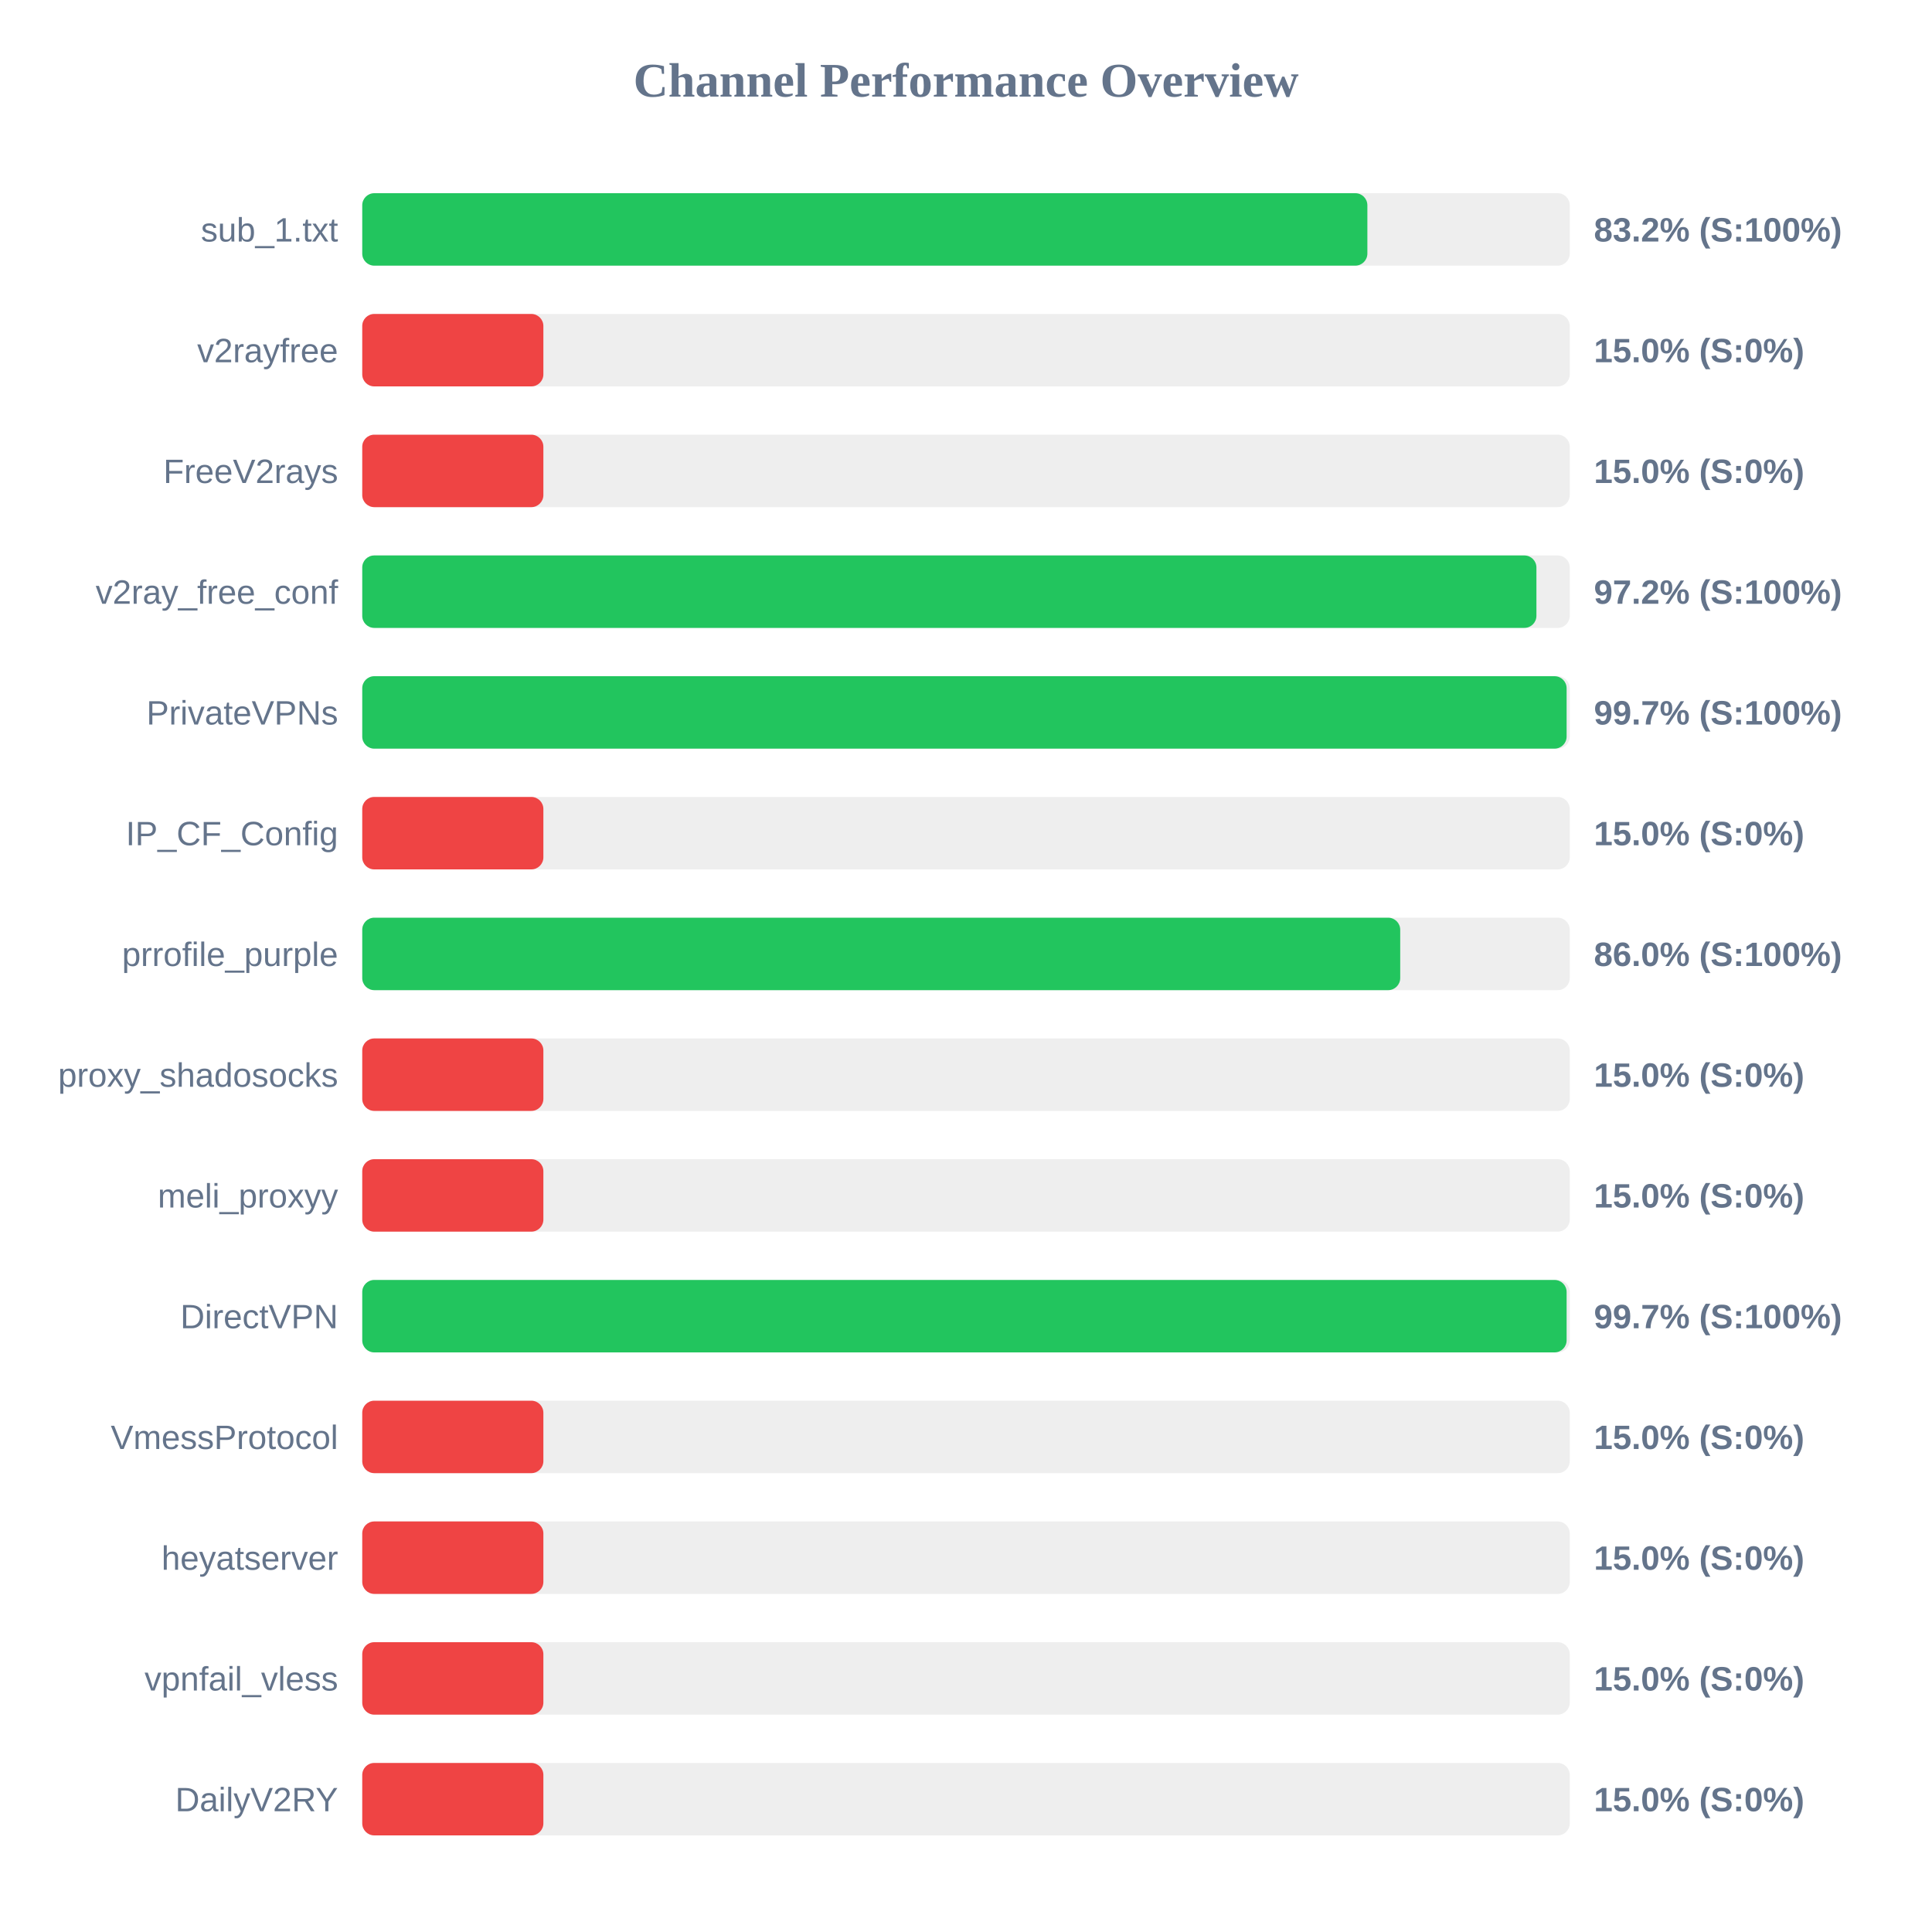
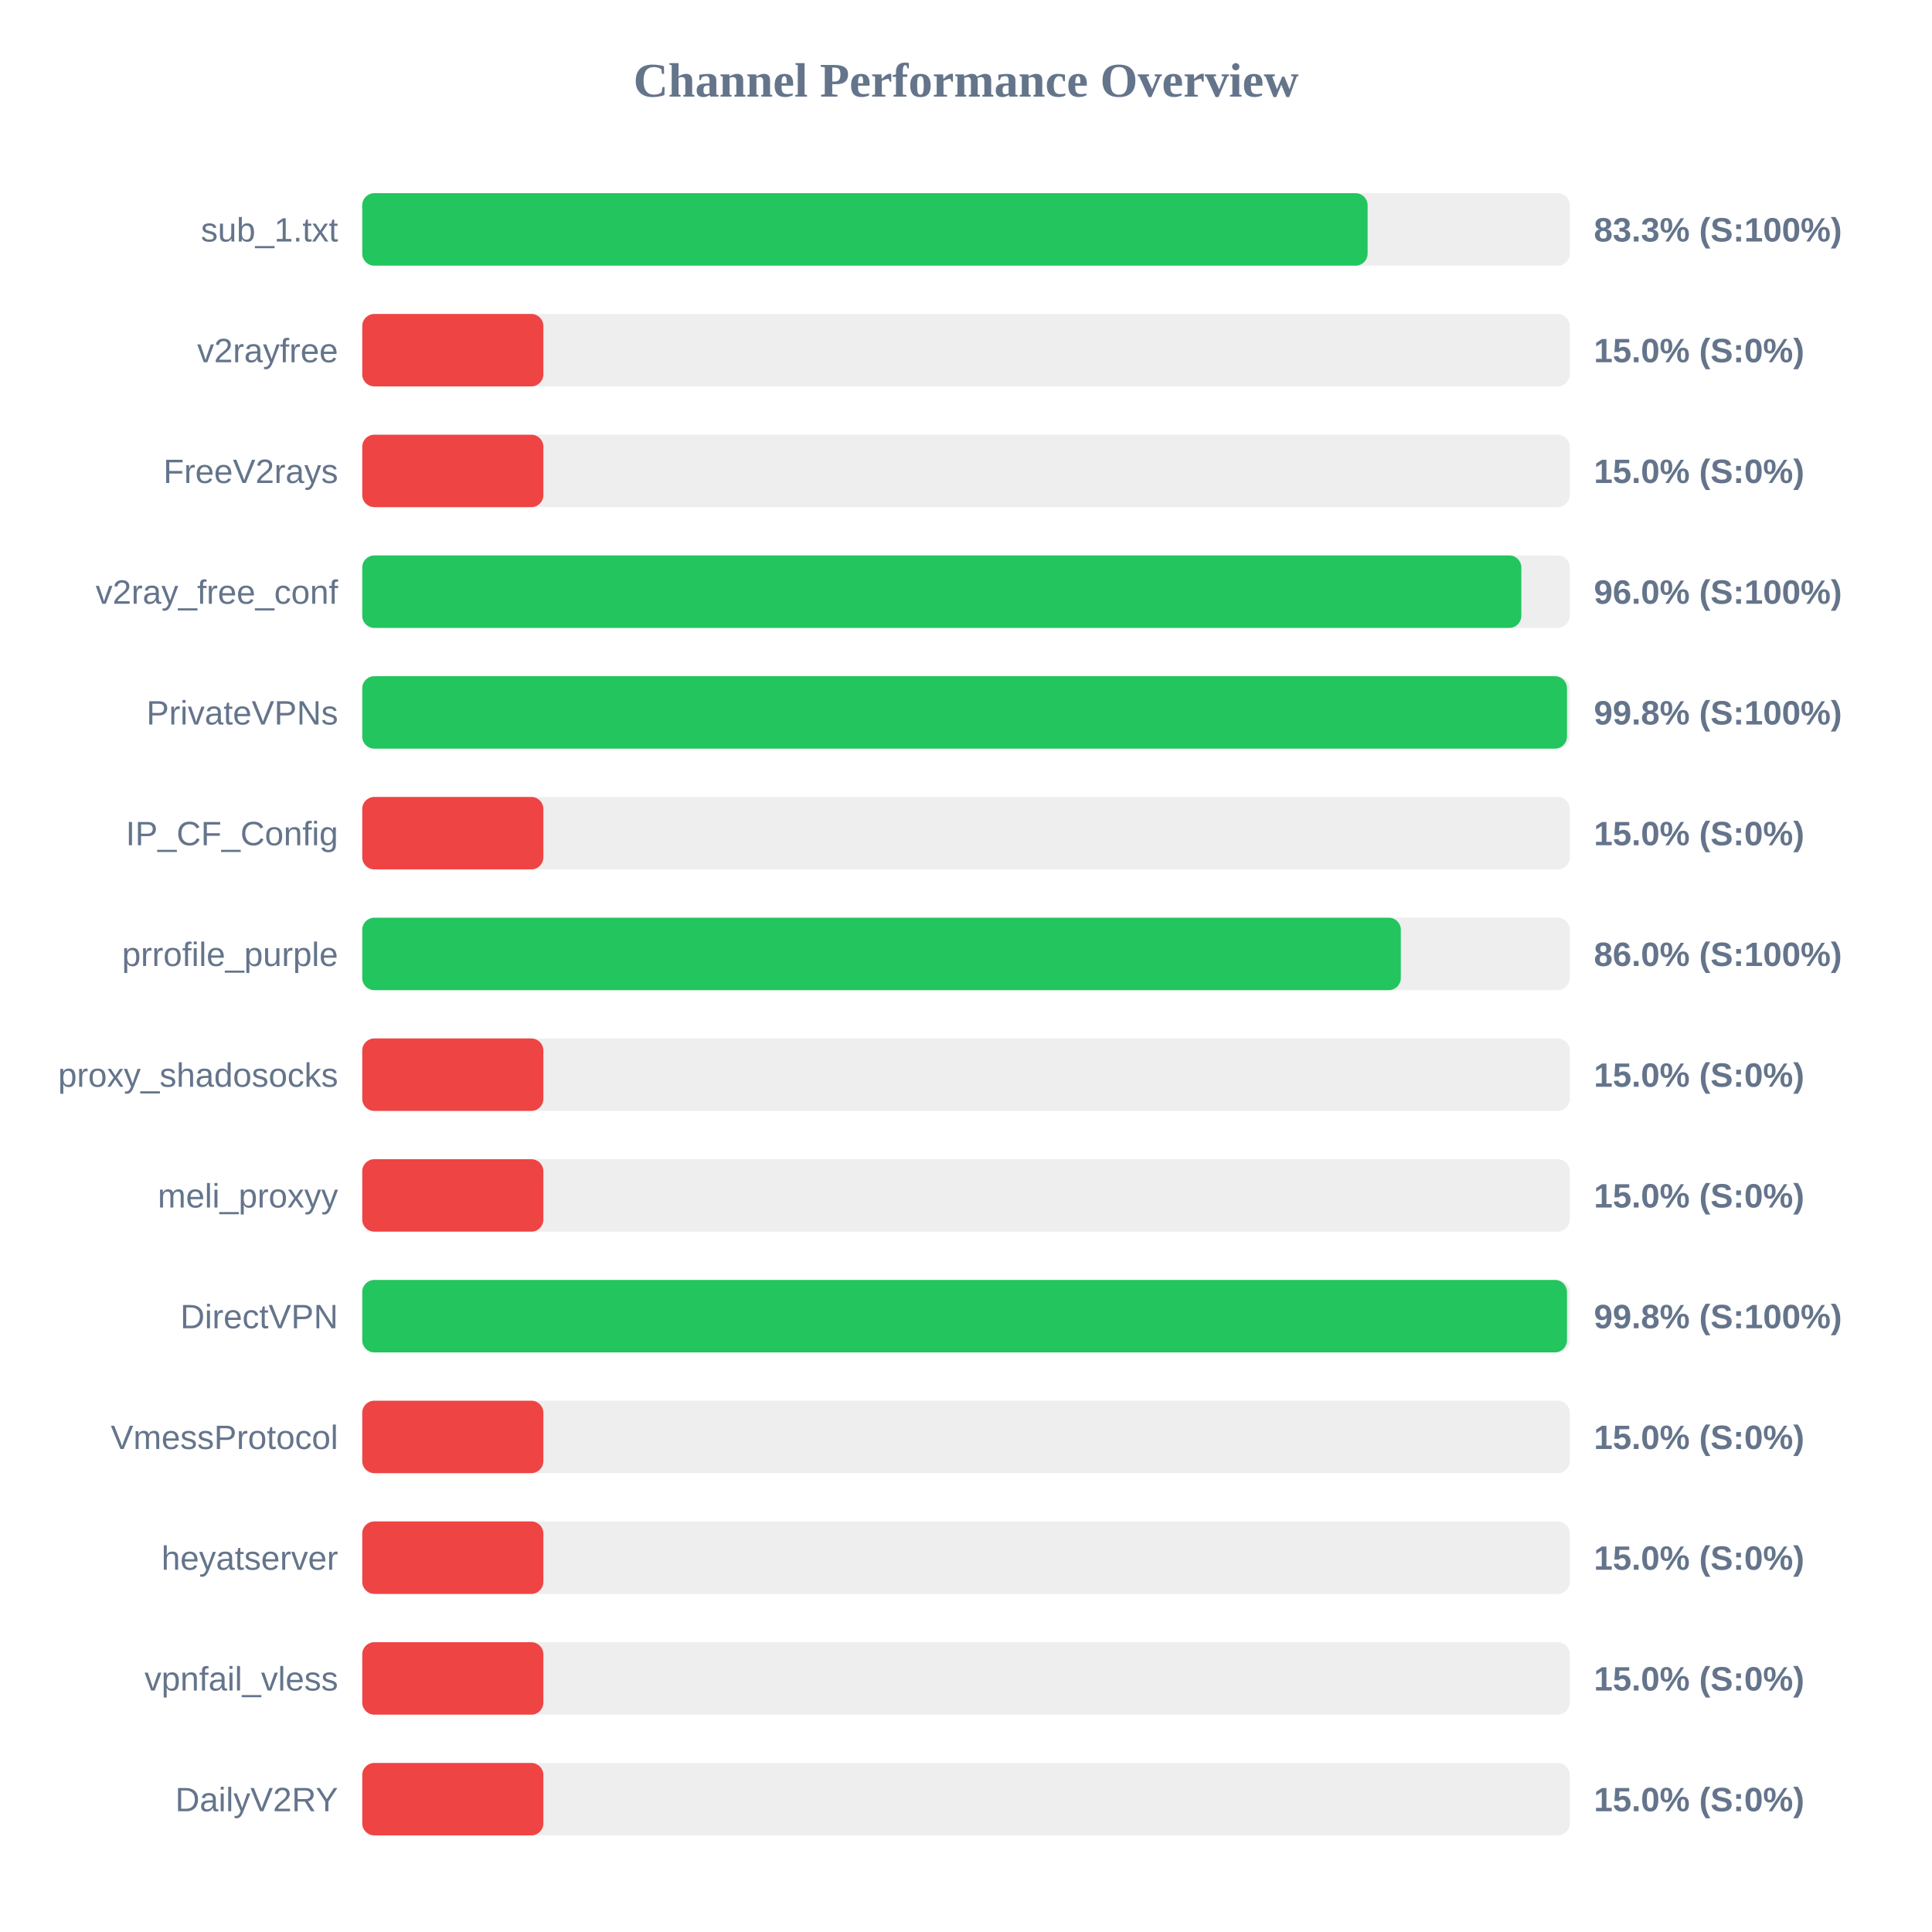
<svg xmlns="http://www.w3.org/2000/svg" width="800" height="800" version="1.1">
  <style>
        .row { font: 14px Arial; fill: #64748b; }
        .score { font: bold 14px Arial; fill: #64748b; }
    </style>
  <text x="400" y="40" text-anchor="middle" font-size="20px" font-weight="bold" fill="#64748b">Channel Performance Overview</text>
  <rect x="150" y="80" width="500" height="30" fill="#eee" rx="5" />
-   <rect x="150" y="80" width="416.2" height="30" fill="#22c55e" rx="5" />
+   <rect x="150" y="80" width="416.3" height="30" fill="#22c55e" rx="5" />
  <text x="140" y="100" text-anchor="end" class="row">sub_1.txt</text>
-   <text x="660" y="100" text-anchor="start" class="score">83.2% (S:100%)</text>
+   <text x="660" y="100" text-anchor="start" class="score">83.3% (S:100%)</text>
  <rect x="150" y="130" width="500" height="30" fill="#eee" rx="5" />
  <rect x="150" y="130" width="75.0" height="30" fill="#ef4444" rx="5" />
  <text x="140" y="150" text-anchor="end" class="row">v2rayfree</text>
  <text x="660" y="150" text-anchor="start" class="score">15.0% (S:0%)</text>
  <rect x="150" y="180" width="500" height="30" fill="#eee" rx="5" />
  <rect x="150" y="180" width="75.0" height="30" fill="#ef4444" rx="5" />
  <text x="140" y="200" text-anchor="end" class="row">FreeV2rays</text>
  <text x="660" y="200" text-anchor="start" class="score">15.0% (S:0%)</text>
  <rect x="150" y="230" width="500" height="30" fill="#eee" rx="5" />
-   <rect x="150" y="230" width="486.2" height="30" fill="#22c55e" rx="5" />
+   <rect x="150" y="230" width="479.95" height="30" fill="#22c55e" rx="5" />
  <text x="140" y="250" text-anchor="end" class="row">v2ray_free_conf</text>
-   <text x="660" y="250" text-anchor="start" class="score">97.2% (S:100%)</text>
+   <text x="660" y="250" text-anchor="start" class="score">96.0% (S:100%)</text>
  <rect x="150" y="280" width="500" height="30" fill="#eee" rx="5" />
-   <rect x="150" y="280" width="498.7" height="30" fill="#22c55e" rx="5" />
+   <rect x="150" y="280" width="498.85" height="30" fill="#22c55e" rx="5" />
  <text x="140" y="300" text-anchor="end" class="row">PrivateVPNs</text>
-   <text x="660" y="300" text-anchor="start" class="score">99.7% (S:100%)</text>
+   <text x="660" y="300" text-anchor="start" class="score">99.8% (S:100%)</text>
  <rect x="150" y="330" width="500" height="30" fill="#eee" rx="5" />
  <rect x="150" y="330" width="75.0" height="30" fill="#ef4444" rx="5" />
  <text x="140" y="350" text-anchor="end" class="row">IP_CF_Config</text>
  <text x="660" y="350" text-anchor="start" class="score">15.0% (S:0%)</text>
  <rect x="150" y="380" width="500" height="30" fill="#eee" rx="5" />
-   <rect x="150" y="380" width="429.8" height="30" fill="#22c55e" rx="5" />
+   <rect x="150" y="380" width="430.05" height="30" fill="#22c55e" rx="5" />
  <text x="140" y="400" text-anchor="end" class="row">prrofile_purple</text>
  <text x="660" y="400" text-anchor="start" class="score">86.0% (S:100%)</text>
  <rect x="150" y="430" width="500" height="30" fill="#eee" rx="5" />
  <rect x="150" y="430" width="75.0" height="30" fill="#ef4444" rx="5" />
  <text x="140" y="450" text-anchor="end" class="row">proxy_shadosocks</text>
  <text x="660" y="450" text-anchor="start" class="score">15.0% (S:0%)</text>
  <rect x="150" y="480" width="500" height="30" fill="#eee" rx="5" />
  <rect x="150" y="480" width="75.0" height="30" fill="#ef4444" rx="5" />
  <text x="140" y="500" text-anchor="end" class="row">meli_proxyy</text>
  <text x="660" y="500" text-anchor="start" class="score">15.0% (S:0%)</text>
  <rect x="150" y="530" width="500" height="30" fill="#eee" rx="5" />
-   <rect x="150" y="530" width="498.7" height="30" fill="#22c55e" rx="5" />
+   <rect x="150" y="530" width="498.85" height="30" fill="#22c55e" rx="5" />
  <text x="140" y="550" text-anchor="end" class="row">DirectVPN</text>
-   <text x="660" y="550" text-anchor="start" class="score">99.7% (S:100%)</text>
+   <text x="660" y="550" text-anchor="start" class="score">99.8% (S:100%)</text>
  <rect x="150" y="580" width="500" height="30" fill="#eee" rx="5" />
  <rect x="150" y="580" width="75.0" height="30" fill="#ef4444" rx="5" />
  <text x="140" y="600" text-anchor="end" class="row">VmessProtocol</text>
  <text x="660" y="600" text-anchor="start" class="score">15.0% (S:0%)</text>
  <rect x="150" y="630" width="500" height="30" fill="#eee" rx="5" />
  <rect x="150" y="630" width="75.0" height="30" fill="#ef4444" rx="5" />
  <text x="140" y="650" text-anchor="end" class="row">heyatserver</text>
  <text x="660" y="650" text-anchor="start" class="score">15.0% (S:0%)</text>
  <rect x="150" y="680" width="500" height="30" fill="#eee" rx="5" />
  <rect x="150" y="680" width="75.0" height="30" fill="#ef4444" rx="5" />
  <text x="140" y="700" text-anchor="end" class="row">vpnfail_vless</text>
  <text x="660" y="700" text-anchor="start" class="score">15.0% (S:0%)</text>
  <rect x="150" y="730" width="500" height="30" fill="#eee" rx="5" />
  <rect x="150" y="730" width="75.0" height="30" fill="#ef4444" rx="5" />
  <text x="140" y="750" text-anchor="end" class="row">DailyV2RY</text>
  <text x="660" y="750" text-anchor="start" class="score">15.0% (S:0%)</text>
</svg>
